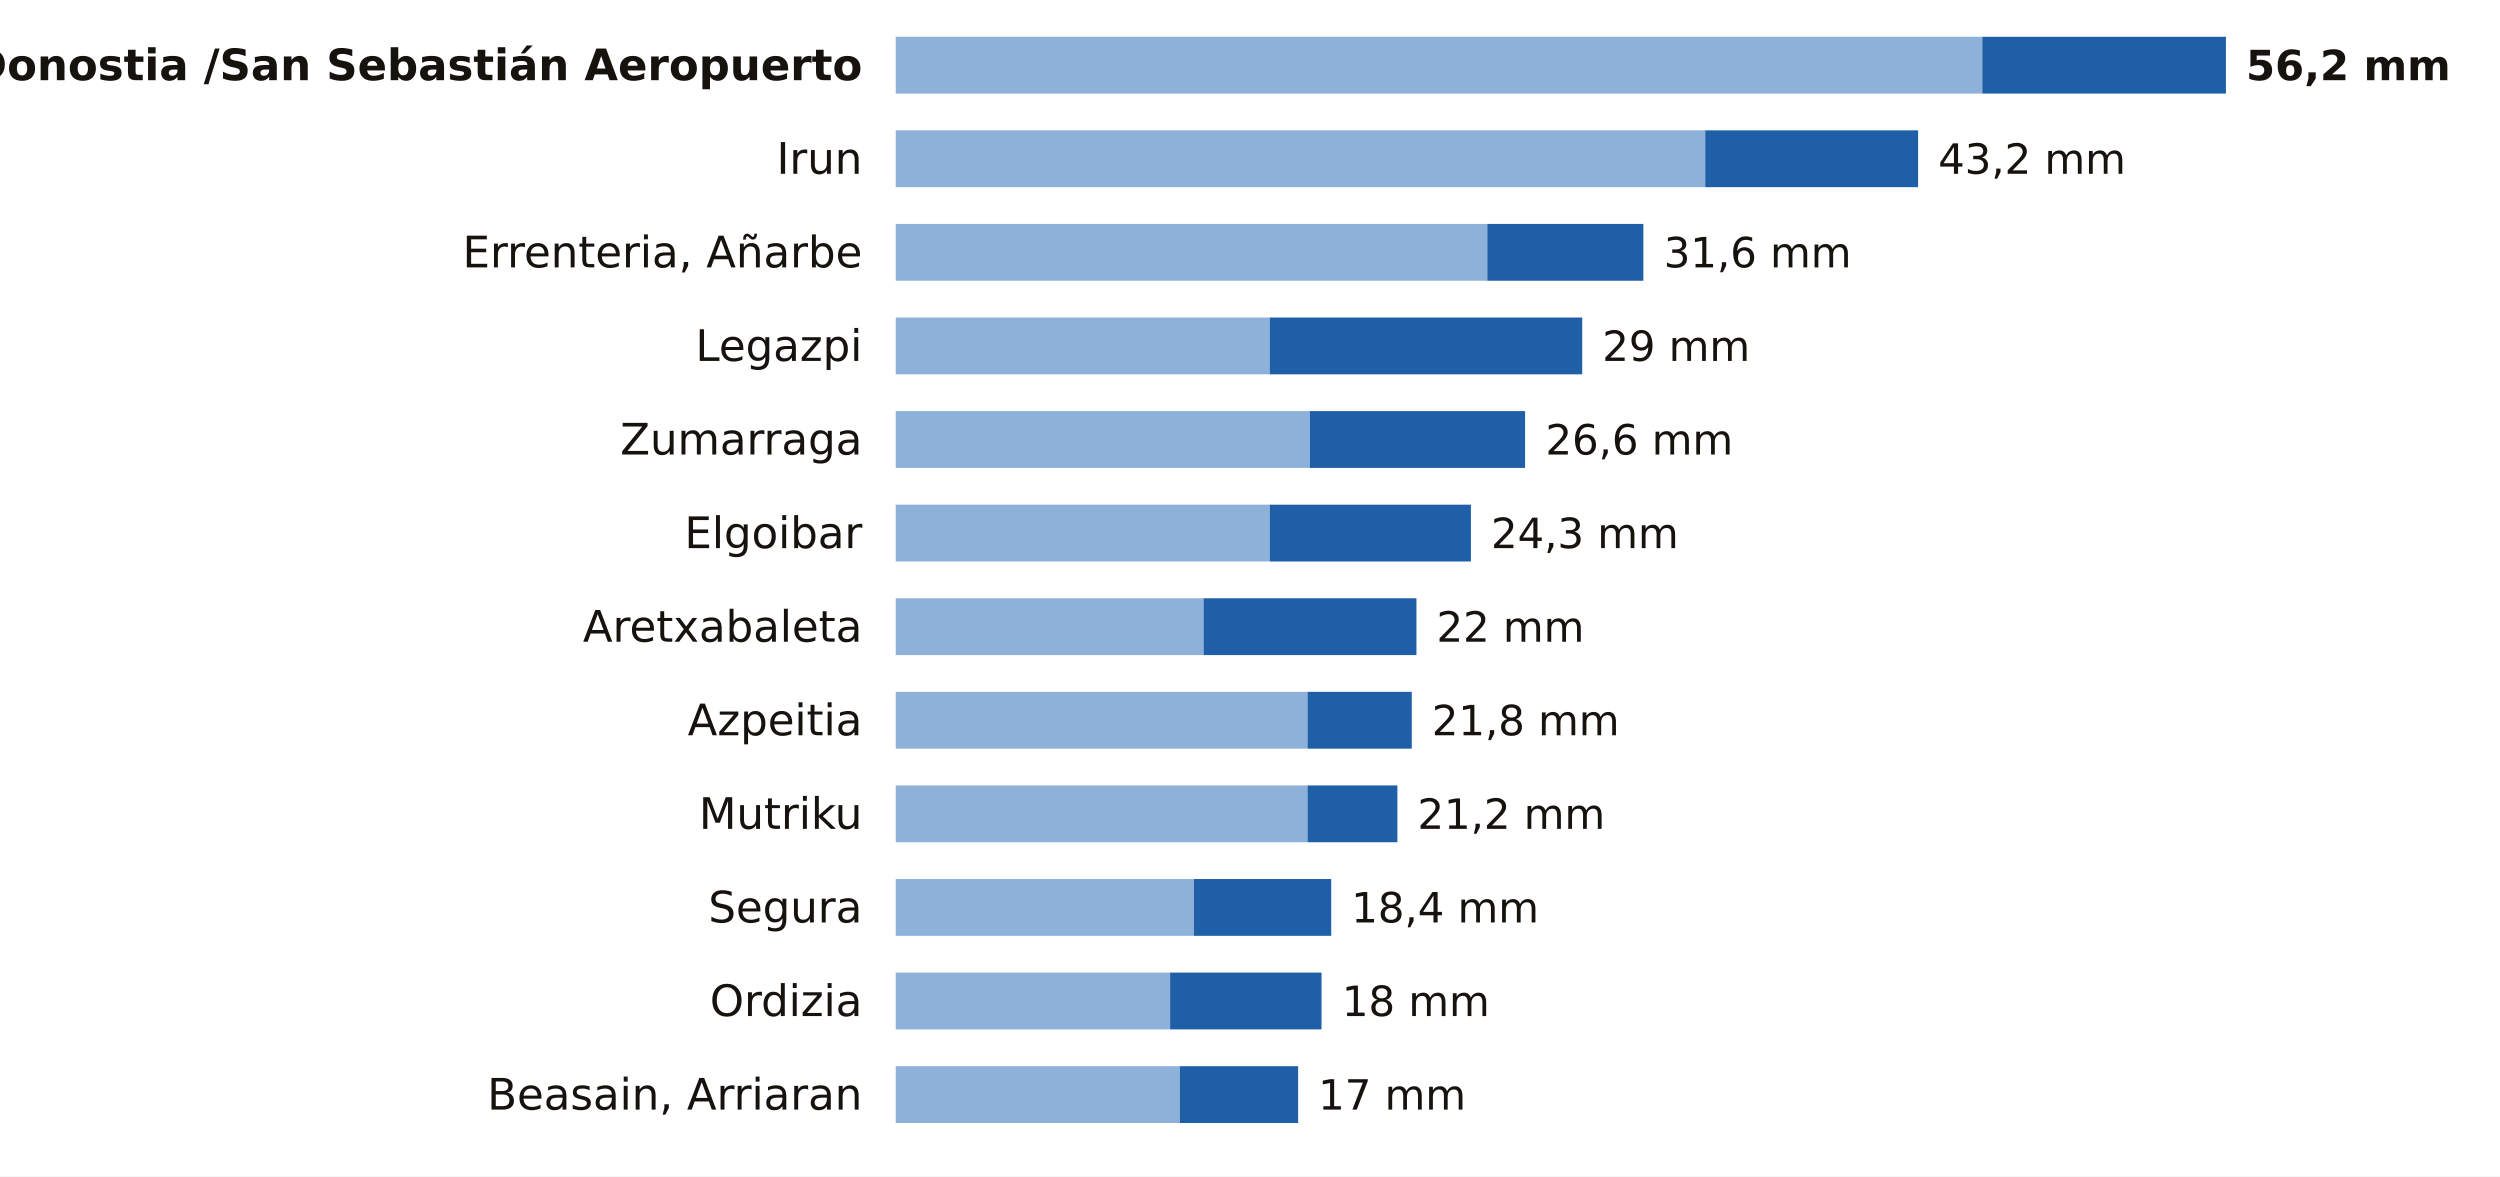
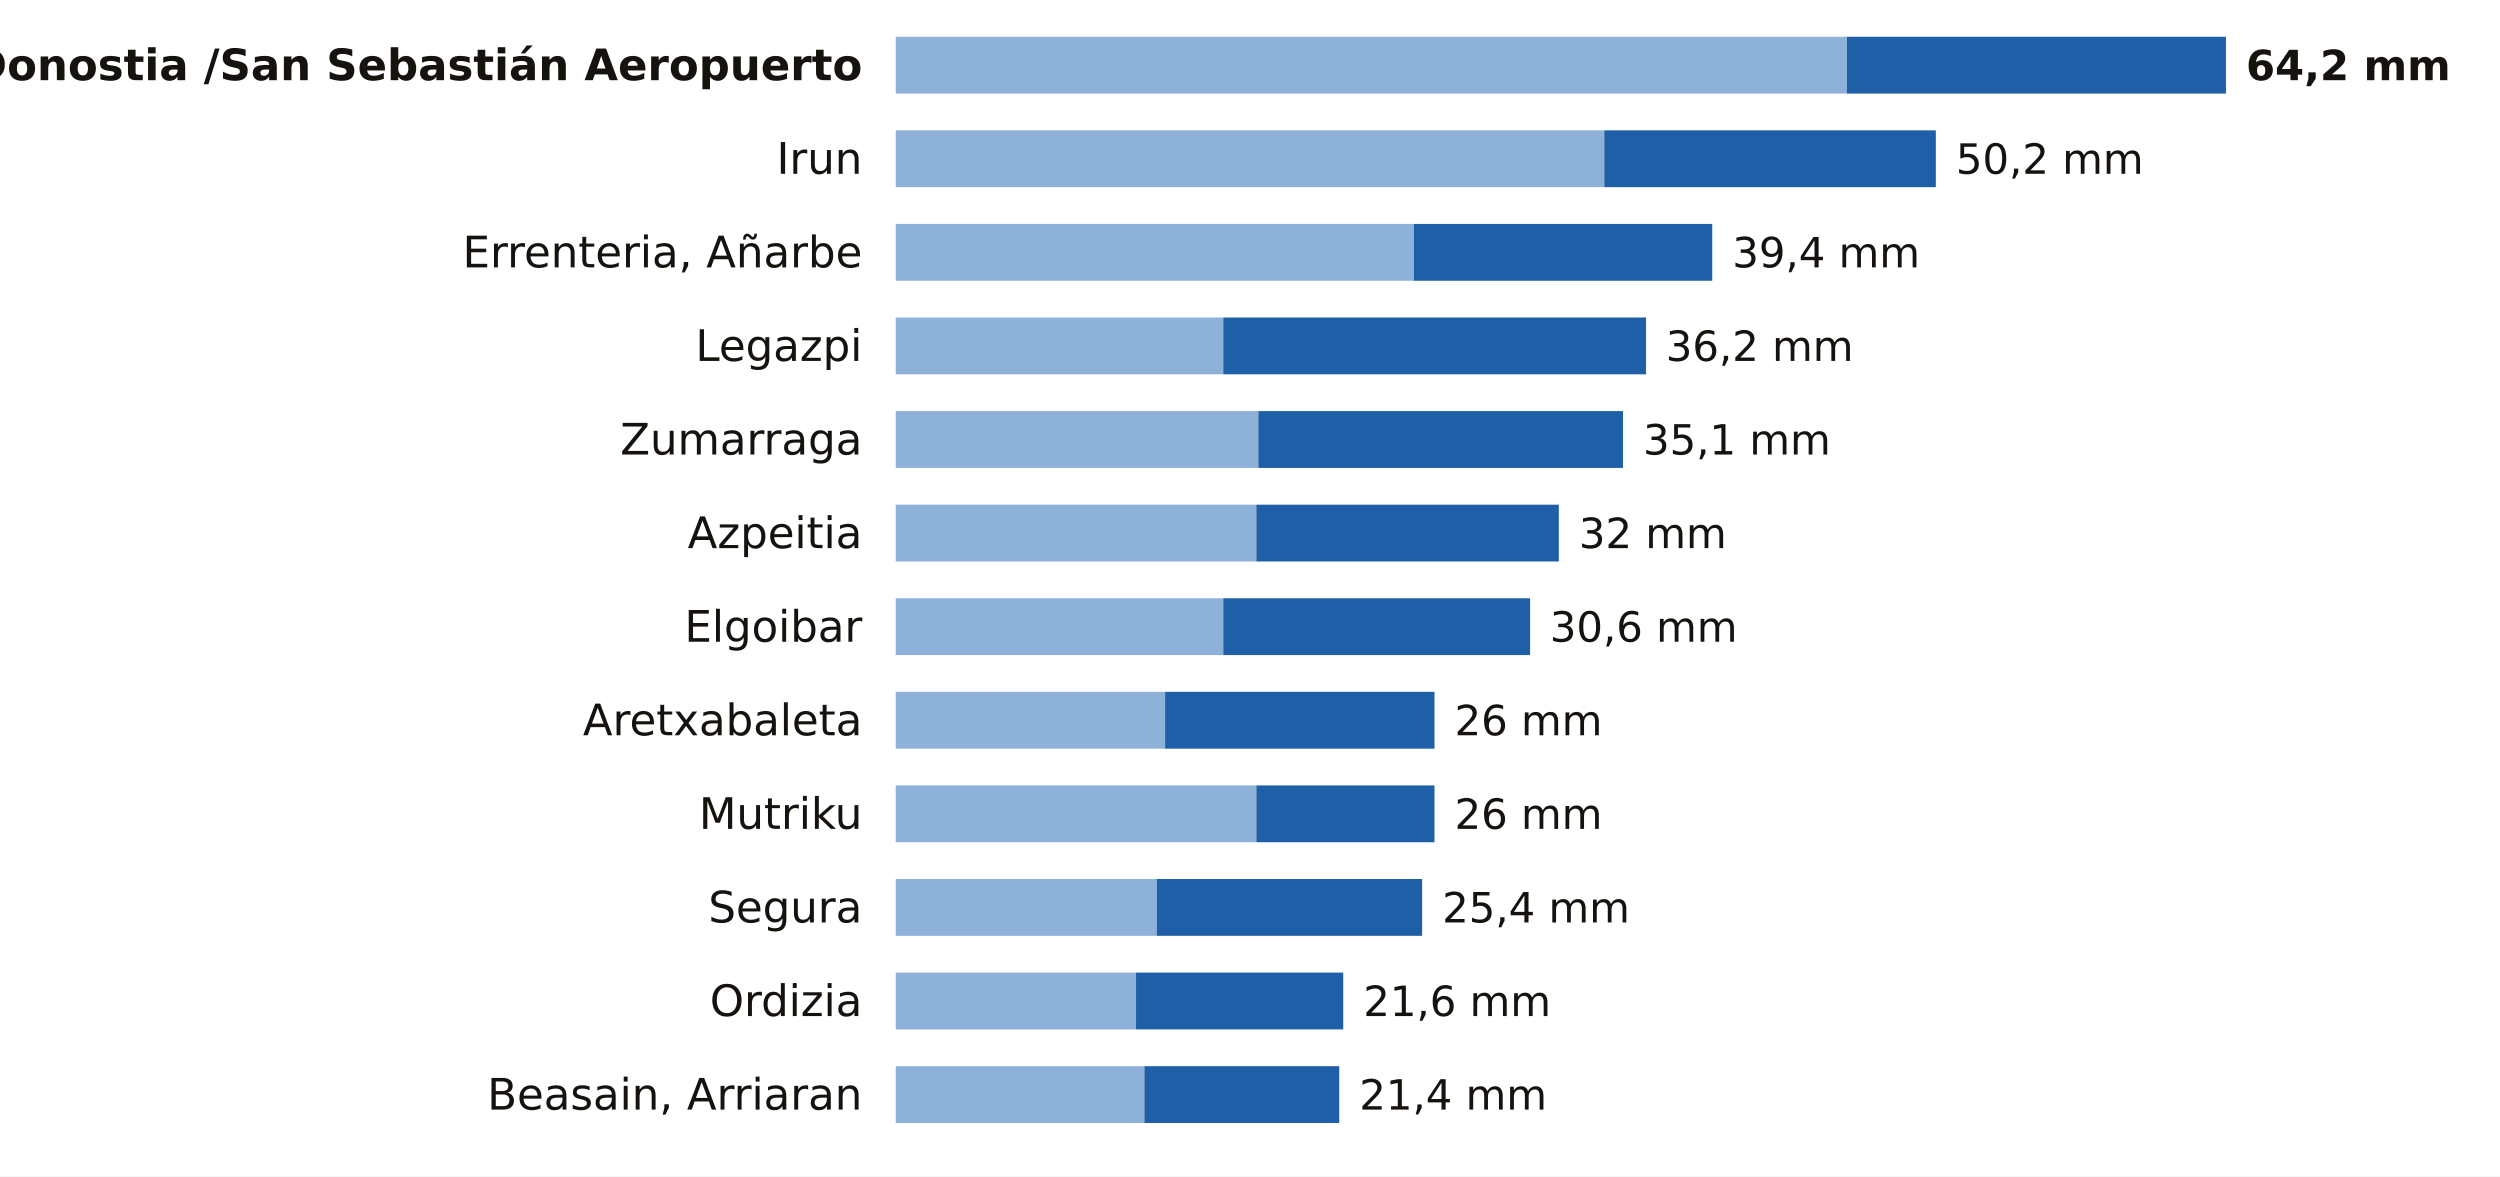
<svg xmlns="http://www.w3.org/2000/svg" viewBox="0 0 748 352" width="748" height="352" role="img" aria-label="La lluvia de los últimos 7 días en las estaciones de AEMET de Gipuzkoa">
  <rect width="748" height="352" fill="#FFFFFF" />
  <text x="258.0" y="24.0" font-size="13" fill="#16130F" text-anchor="end" font-weight="600" font-family="Public Sans, DejaVu Sans, Arial, sans-serif">Donostia /San Sebastián Aeropuerto</text>
-   <rect x="268" y="11" width="325.1" height="17" fill="#8EB1DA" />
-   <rect x="593.1" y="11" width="72.9" height="17" fill="#1F5FA8" />
-   <text x="672.0" y="24.0" font-size="12.5" fill="#16130F" text-anchor="start" font-weight="700" font-family="Public Sans, DejaVu Sans, Arial, sans-serif">56,2 mm</text>
+   <rect x="268" y="11" width="284.6" height="17" fill="#8EB1DA" />
+   <rect x="552.6" y="11" width="113.4" height="17" fill="#1F5FA8" />
+   <text x="672.0" y="24.0" font-size="12.5" fill="#16130F" text-anchor="start" font-weight="700" font-family="Public Sans, DejaVu Sans, Arial, sans-serif">64,2 mm</text>
  <text x="258.0" y="52.0" font-size="13" fill="#16130F" text-anchor="end" font-weight="400" font-family="Public Sans, DejaVu Sans, Arial, sans-serif">Irun</text>
-   <rect x="268" y="39" width="242.2" height="17" fill="#8EB1DA" />
-   <rect x="510.2" y="39" width="63.7" height="17" fill="#1F5FA8" />
-   <text x="579.9" y="52.0" font-size="12.5" fill="#16130F" text-anchor="start" font-weight="500" font-family="Public Sans, DejaVu Sans, Arial, sans-serif">43,2 mm</text>
+   <rect x="268" y="39" width="212.0" height="17" fill="#8EB1DA" />
+   <rect x="480.0" y="39" width="99.2" height="17" fill="#1F5FA8" />
+   <text x="585.2" y="52.0" font-size="12.5" fill="#16130F" text-anchor="start" font-weight="500" font-family="Public Sans, DejaVu Sans, Arial, sans-serif">50,2 mm</text>
  <text x="258.0" y="80.0" font-size="13" fill="#16130F" text-anchor="end" font-weight="400" font-family="Public Sans, DejaVu Sans, Arial, sans-serif">Errenteria, Añarbe</text>
-   <rect x="268" y="67" width="177.0" height="17" fill="#8EB1DA" />
-   <rect x="445.0" y="67" width="46.7" height="17" fill="#1F5FA8" />
-   <text x="497.8" y="80.0" font-size="12.5" fill="#16130F" text-anchor="start" font-weight="500" font-family="Public Sans, DejaVu Sans, Arial, sans-serif">31,6 mm</text>
+   <rect x="268" y="67" width="155.0" height="17" fill="#8EB1DA" />
+   <rect x="423.0" y="67" width="89.3" height="17" fill="#1F5FA8" />
+   <text x="518.3" y="80.0" font-size="12.5" fill="#16130F" text-anchor="start" font-weight="500" font-family="Public Sans, DejaVu Sans, Arial, sans-serif">39,4 mm</text>
  <text x="258.0" y="108.0" font-size="13" fill="#16130F" text-anchor="end" font-weight="400" font-family="Public Sans, DejaVu Sans, Arial, sans-serif">Legazpi</text>
-   <rect x="268" y="95" width="111.9" height="17" fill="#8EB1DA" />
-   <rect x="379.9" y="95" width="93.5" height="17" fill="#1F5FA8" />
-   <text x="479.4" y="108.0" font-size="12.5" fill="#16130F" text-anchor="start" font-weight="500" font-family="Public Sans, DejaVu Sans, Arial, sans-serif">29 mm</text>
+   <rect x="268" y="95" width="98.0" height="17" fill="#8EB1DA" />
+   <rect x="366.0" y="95" width="126.5" height="17" fill="#1F5FA8" />
+   <text x="498.4" y="108.0" font-size="12.5" fill="#16130F" text-anchor="start" font-weight="500" font-family="Public Sans, DejaVu Sans, Arial, sans-serif">36,2 mm</text>
  <text x="258.0" y="136.0" font-size="13" fill="#16130F" text-anchor="end" font-weight="400" font-family="Public Sans, DejaVu Sans, Arial, sans-serif">Zumarraga</text>
-   <rect x="268" y="123" width="123.9" height="17" fill="#8EB1DA" />
-   <rect x="391.9" y="123" width="64.4" height="17" fill="#1F5FA8" />
-   <text x="462.4" y="136.0" font-size="12.5" fill="#16130F" text-anchor="start" font-weight="500" font-family="Public Sans, DejaVu Sans, Arial, sans-serif">26,6 mm</text>
-   <text x="258.0" y="164.0" font-size="13" fill="#16130F" text-anchor="end" font-weight="400" font-family="Public Sans, DejaVu Sans, Arial, sans-serif">Elgoibar</text>
-   <rect x="268" y="151" width="111.9" height="17" fill="#8EB1DA" />
-   <rect x="379.9" y="151" width="60.2" height="17" fill="#1F5FA8" />
-   <text x="446.1" y="164.0" font-size="12.5" fill="#16130F" text-anchor="start" font-weight="500" font-family="Public Sans, DejaVu Sans, Arial, sans-serif">24,3 mm</text>
-   <text x="258.0" y="192.0" font-size="13" fill="#16130F" text-anchor="end" font-weight="400" font-family="Public Sans, DejaVu Sans, Arial, sans-serif">Aretxabaleta</text>
-   <rect x="268" y="179" width="92.1" height="17" fill="#8EB1DA" />
-   <rect x="360.1" y="179" width="63.7" height="17" fill="#1F5FA8" />
-   <text x="429.8" y="192.0" font-size="12.5" fill="#16130F" text-anchor="start" font-weight="500" font-family="Public Sans, DejaVu Sans, Arial, sans-serif">22 mm</text>
-   <text x="258.0" y="220.0" font-size="13" fill="#16130F" text-anchor="end" font-weight="400" font-family="Public Sans, DejaVu Sans, Arial, sans-serif">Azpeitia</text>
-   <rect x="268" y="207" width="123.2" height="17" fill="#8EB1DA" />
-   <rect x="391.2" y="207" width="31.2" height="17" fill="#1F5FA8" />
-   <text x="428.4" y="220.0" font-size="12.5" fill="#16130F" text-anchor="start" font-weight="500" font-family="Public Sans, DejaVu Sans, Arial, sans-serif">21,8 mm</text>
+   <rect x="268" y="123" width="108.5" height="17" fill="#8EB1DA" />
+   <rect x="376.5" y="123" width="109.1" height="17" fill="#1F5FA8" />
+   <text x="491.6" y="136.0" font-size="12.5" fill="#16130F" text-anchor="start" font-weight="500" font-family="Public Sans, DejaVu Sans, Arial, sans-serif">35,1 mm</text>
+   <text x="258.0" y="164.0" font-size="13" fill="#16130F" text-anchor="end" font-weight="400" font-family="Public Sans, DejaVu Sans, Arial, sans-serif">Azpeitia</text>
+   <rect x="268" y="151" width="107.9" height="17" fill="#8EB1DA" />
+   <rect x="375.9" y="151" width="90.5" height="17" fill="#1F5FA8" />
+   <text x="472.4" y="164.0" font-size="12.5" fill="#16130F" text-anchor="start" font-weight="500" font-family="Public Sans, DejaVu Sans, Arial, sans-serif">32 mm</text>
+   <text x="258.0" y="192.0" font-size="13" fill="#16130F" text-anchor="end" font-weight="400" font-family="Public Sans, DejaVu Sans, Arial, sans-serif">Elgoibar</text>
+   <rect x="268" y="179" width="98.0" height="17" fill="#8EB1DA" />
+   <rect x="366.0" y="179" width="91.8" height="17" fill="#1F5FA8" />
+   <text x="463.7" y="192.0" font-size="12.5" fill="#16130F" text-anchor="start" font-weight="500" font-family="Public Sans, DejaVu Sans, Arial, sans-serif">30,6 mm</text>
+   <text x="258.0" y="220.0" font-size="13" fill="#16130F" text-anchor="end" font-weight="400" font-family="Public Sans, DejaVu Sans, Arial, sans-serif">Aretxabaleta</text>
+   <rect x="268" y="207" width="80.6" height="17" fill="#8EB1DA" />
+   <rect x="348.6" y="207" width="80.6" height="17" fill="#1F5FA8" />
+   <text x="435.2" y="220.0" font-size="12.5" fill="#16130F" text-anchor="start" font-weight="500" font-family="Public Sans, DejaVu Sans, Arial, sans-serif">26 mm</text>
  <text x="258.0" y="248.0" font-size="13" fill="#16130F" text-anchor="end" font-weight="400" font-family="Public Sans, DejaVu Sans, Arial, sans-serif">Mutriku</text>
-   <rect x="268" y="235" width="123.2" height="17" fill="#8EB1DA" />
-   <rect x="391.2" y="235" width="26.9" height="17" fill="#1F5FA8" />
-   <text x="424.1" y="248.0" font-size="12.5" fill="#16130F" text-anchor="start" font-weight="500" font-family="Public Sans, DejaVu Sans, Arial, sans-serif">21,2 mm</text>
+   <rect x="268" y="235" width="107.9" height="17" fill="#8EB1DA" />
+   <rect x="375.9" y="235" width="53.3" height="17" fill="#1F5FA8" />
+   <text x="435.2" y="248.0" font-size="12.5" fill="#16130F" text-anchor="start" font-weight="500" font-family="Public Sans, DejaVu Sans, Arial, sans-serif">26 mm</text>
  <text x="258.0" y="276.0" font-size="13" fill="#16130F" text-anchor="end" font-weight="400" font-family="Public Sans, DejaVu Sans, Arial, sans-serif">Segura</text>
-   <rect x="268" y="263" width="89.2" height="17" fill="#8EB1DA" />
-   <rect x="357.2" y="263" width="41.1" height="17" fill="#1F5FA8" />
-   <text x="404.3" y="276.0" font-size="12.5" fill="#16130F" text-anchor="start" font-weight="500" font-family="Public Sans, DejaVu Sans, Arial, sans-serif">18,4 mm</text>
+   <rect x="268" y="263" width="78.1" height="17" fill="#8EB1DA" />
+   <rect x="346.1" y="263" width="79.4" height="17" fill="#1F5FA8" />
+   <text x="431.5" y="276.0" font-size="12.5" fill="#16130F" text-anchor="start" font-weight="500" font-family="Public Sans, DejaVu Sans, Arial, sans-serif">25,4 mm</text>
  <text x="258.0" y="304.0" font-size="13" fill="#16130F" text-anchor="end" font-weight="400" font-family="Public Sans, DejaVu Sans, Arial, sans-serif">Ordizia</text>
-   <rect x="268" y="291" width="82.1" height="17" fill="#8EB1DA" />
-   <rect x="350.1" y="291" width="45.3" height="17" fill="#1F5FA8" />
-   <text x="401.5" y="304.0" font-size="12.5" fill="#16130F" text-anchor="start" font-weight="500" font-family="Public Sans, DejaVu Sans, Arial, sans-serif">18 mm</text>
+   <rect x="268" y="291" width="71.9" height="17" fill="#8EB1DA" />
+   <rect x="339.9" y="291" width="62.0" height="17" fill="#1F5FA8" />
+   <text x="407.9" y="304.0" font-size="12.5" fill="#16130F" text-anchor="start" font-weight="500" font-family="Public Sans, DejaVu Sans, Arial, sans-serif">21,6 mm</text>
  <text x="258.0" y="332.0" font-size="13" fill="#16130F" text-anchor="end" font-weight="400" font-family="Public Sans, DejaVu Sans, Arial, sans-serif">Beasain, Arriaran</text>
-   <rect x="268" y="319" width="85.0" height="17" fill="#8EB1DA" />
-   <rect x="353.0" y="319" width="35.4" height="17" fill="#1F5FA8" />
-   <text x="394.4" y="332.0" font-size="12.5" fill="#16130F" text-anchor="start" font-weight="500" font-family="Public Sans, DejaVu Sans, Arial, sans-serif">17 mm</text>
+   <rect x="268" y="319" width="74.4" height="17" fill="#8EB1DA" />
+   <rect x="342.4" y="319" width="58.3" height="17" fill="#1F5FA8" />
+   <text x="406.7" y="332.0" font-size="12.5" fill="#16130F" text-anchor="start" font-weight="500" font-family="Public Sans, DejaVu Sans, Arial, sans-serif">21,4 mm</text>
</svg>
